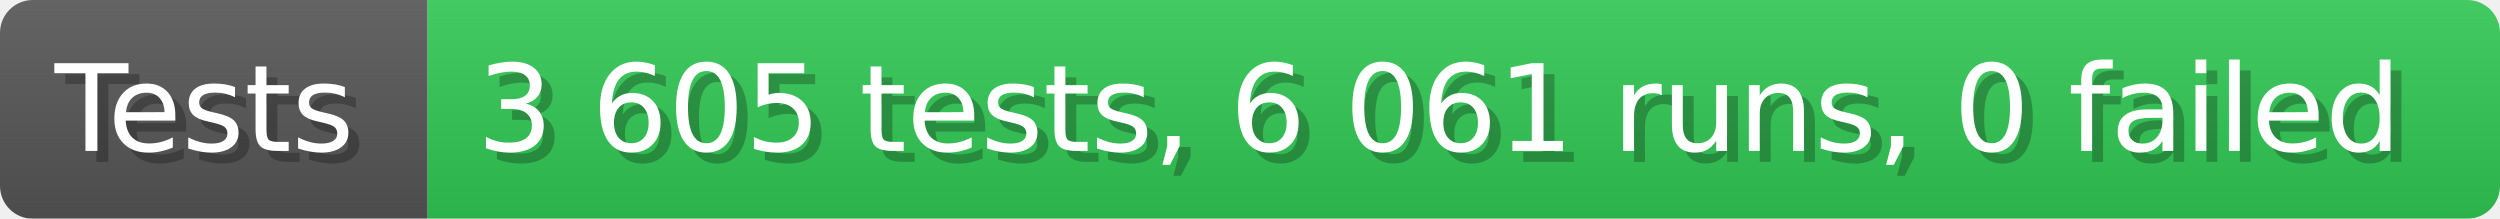
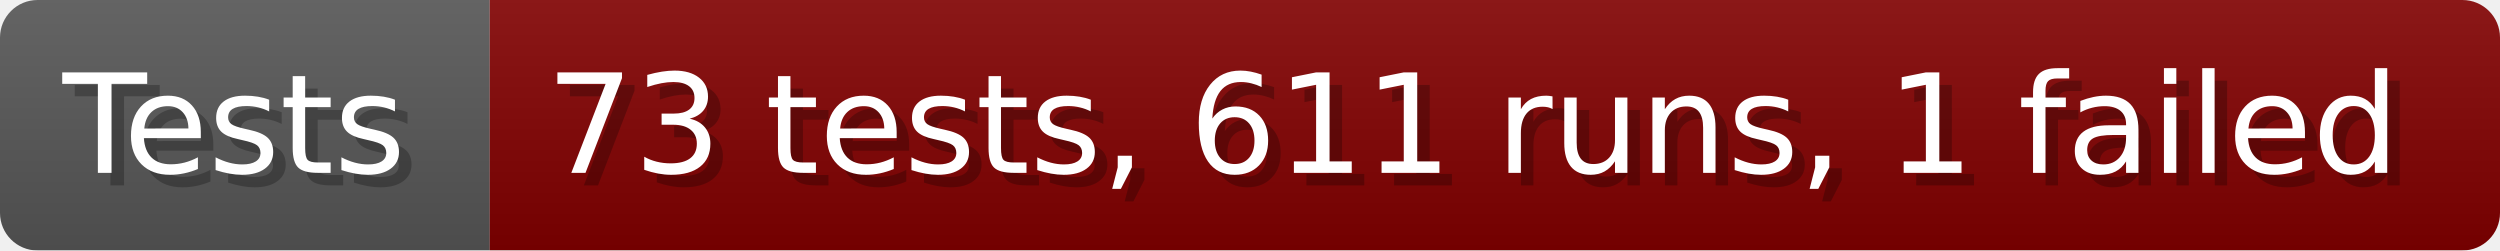
- <svg xmlns="http://www.w3.org/2000/svg" width="228.6" height="20" viewBox="0 0 2286 200" role="img" aria-label="Tests: 3 605 tests, 6 061 runs, 0 failed">
+ <svg xmlns="http://www.w3.org/2000/svg" width="199.6" height="20" viewBox="0 0 1996 200" role="img" aria-label="Tests: 73 tests, 611 runs, 1 failed">
  <linearGradient id="a" x2="0" y2="100%">
    <stop offset="0" stop-opacity=".1" stop-color="#EEE" />
    <stop offset="1" stop-opacity=".1" />
  </linearGradient>
  <mask id="m">
-     <rect width="2286" height="200" rx="30" fill="#FFF" />
+     <rect width="1996" height="200" rx="30" fill="#FFF" />
  </mask>
  <g mask="url(#m)">
    <rect width="391" height="200" fill="#555" />
-     <rect width="1895" height="200" fill="#31c653" x="391" />
-     <rect width="2286" height="200" fill="url(#a)" />
+     <rect width="1605" height="200" fill="#800000" x="391" />
+     <rect width="1996" height="200" fill="url(#a)" />
  </g>
  <g aria-hidden="true" fill="#fff" text-anchor="start" font-family="Verdana,DejaVu Sans,sans-serif" font-size="110">
    <text x="60" y="148" textLength="291" fill="#000" opacity="0.25">Tests</text>
    <text x="50" y="138" textLength="291">Tests</text>
-     <text x="446" y="148" textLength="1795" fill="#000" opacity="0.25">3 605 tests, 6 061 runs, 0 failed</text>
-     <text x="436" y="138" textLength="1795">3 605 tests, 6 061 runs, 0 failed</text>
+     <text x="446" y="148" textLength="1505" fill="#000" opacity="0.25">73 tests, 611 runs, 1 failed</text>
+     <text x="436" y="138" textLength="1505">73 tests, 611 runs, 1 failed</text>
  </g>
</svg>
